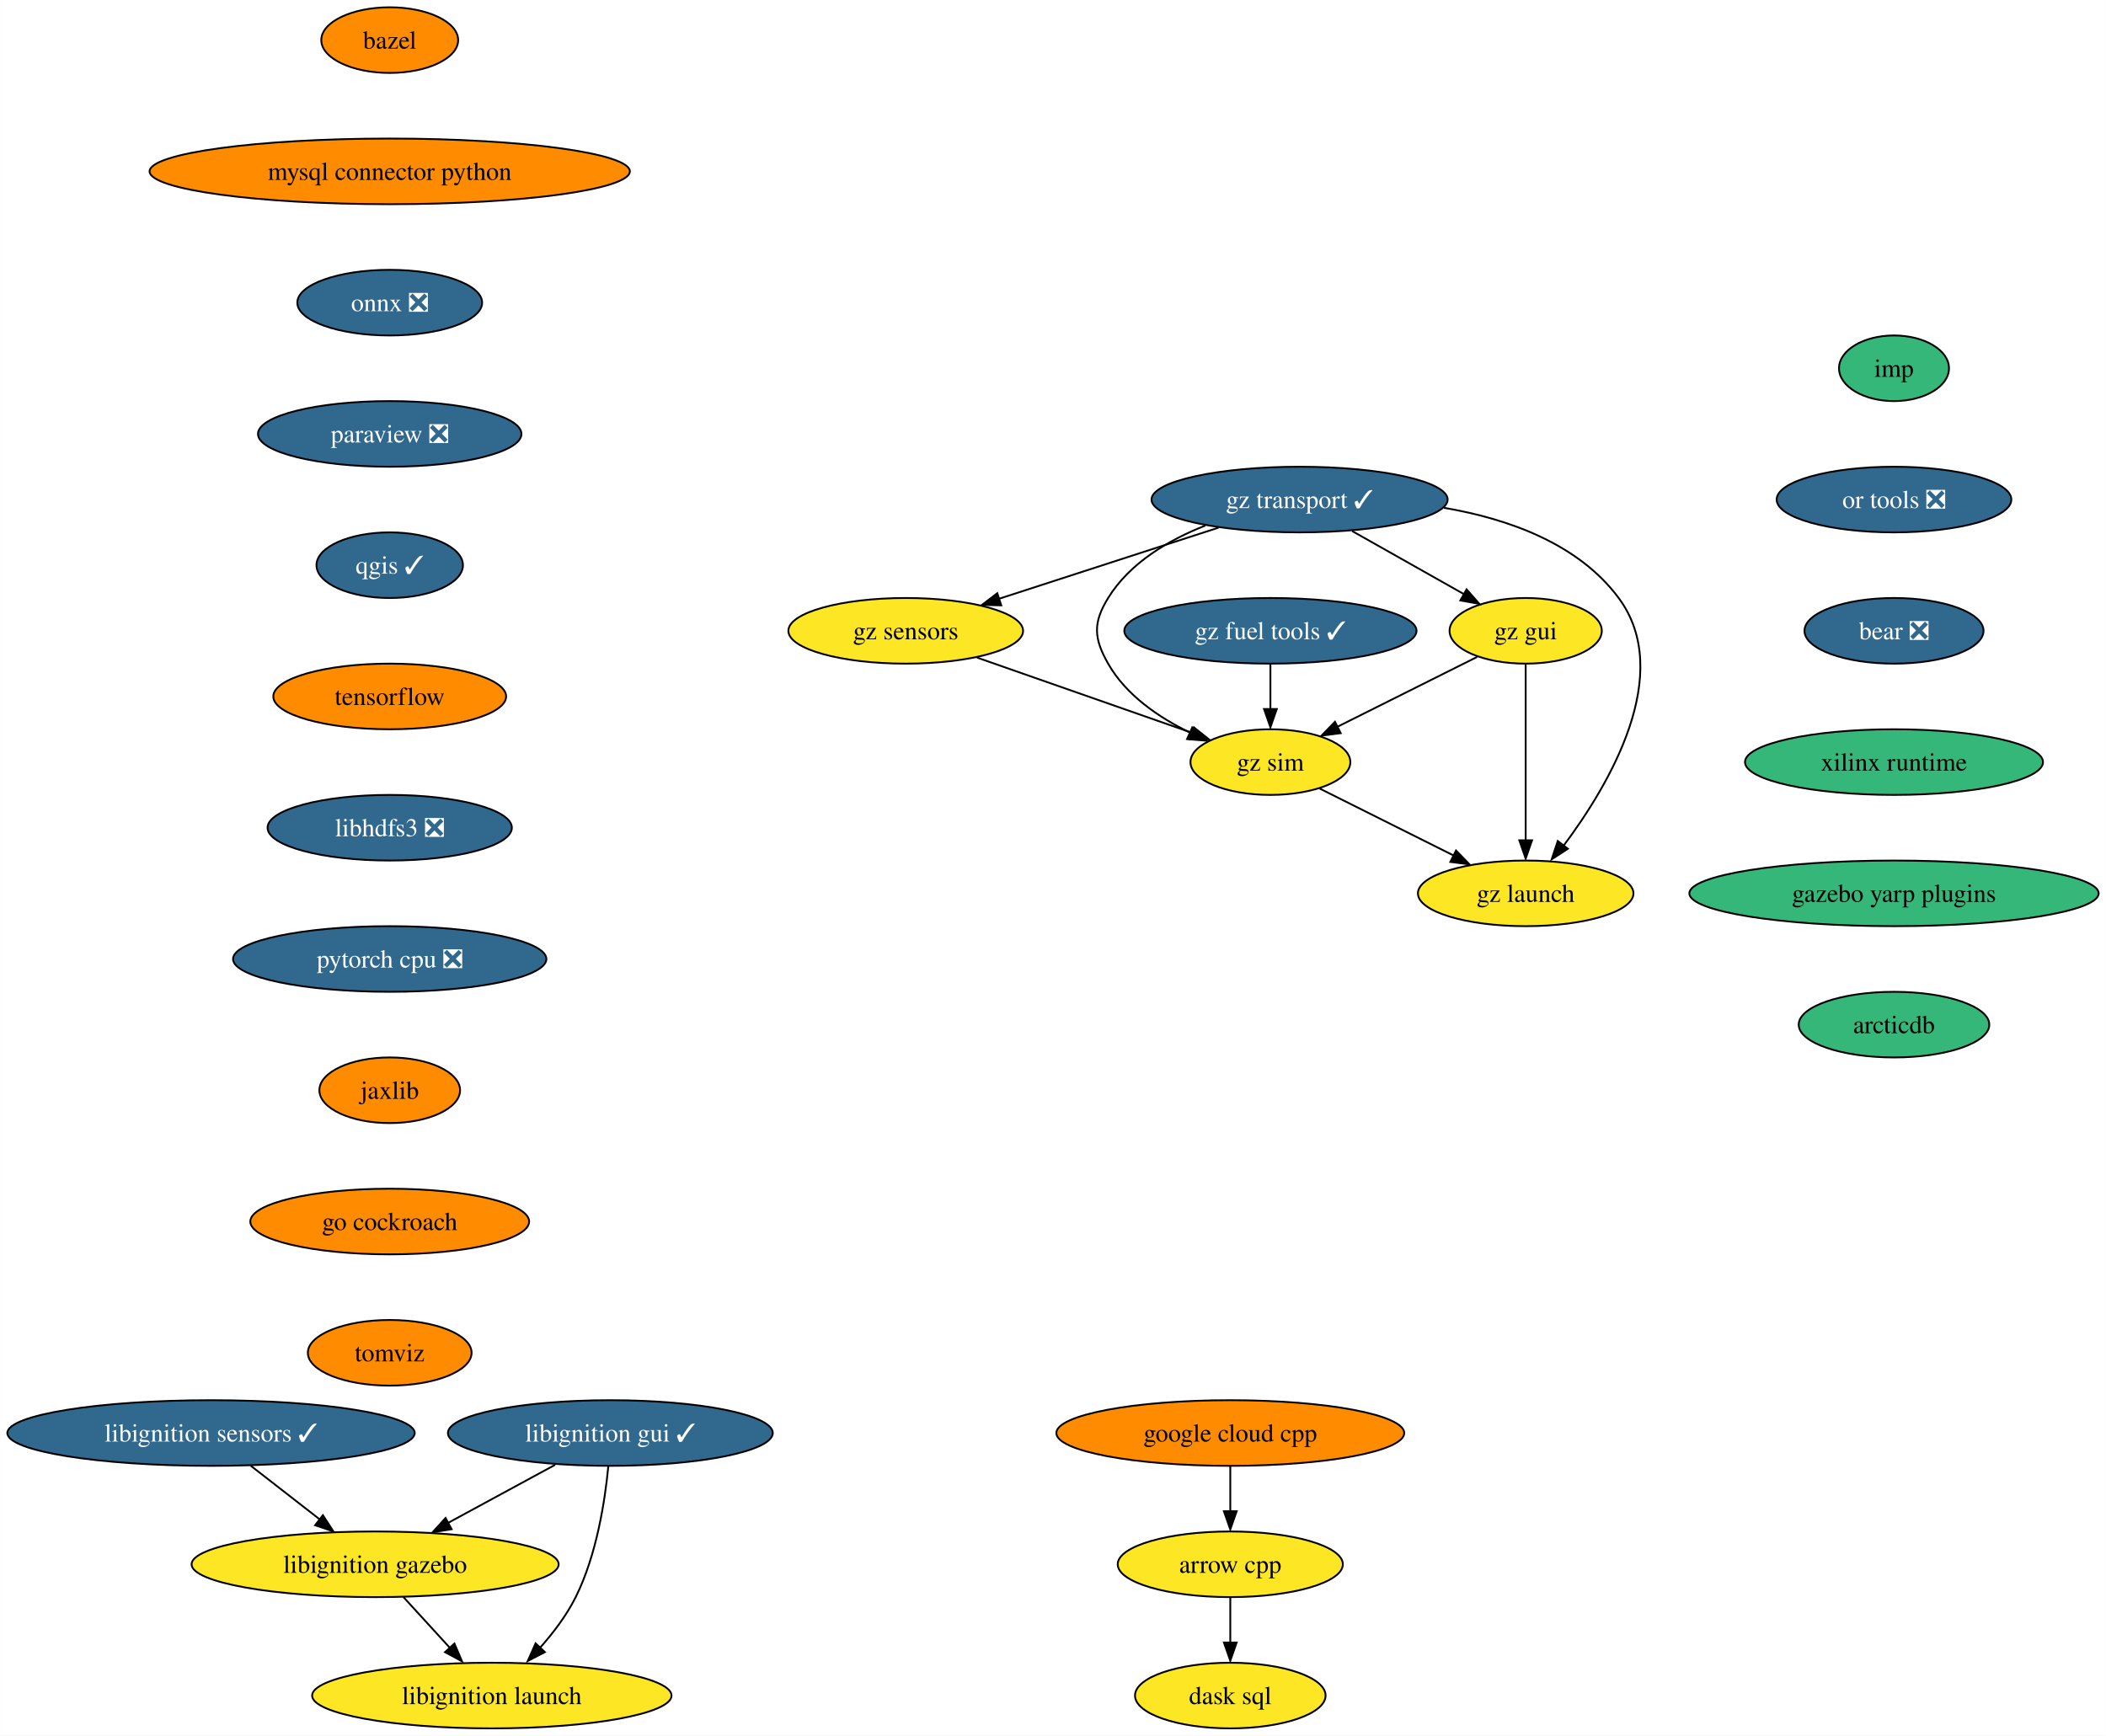
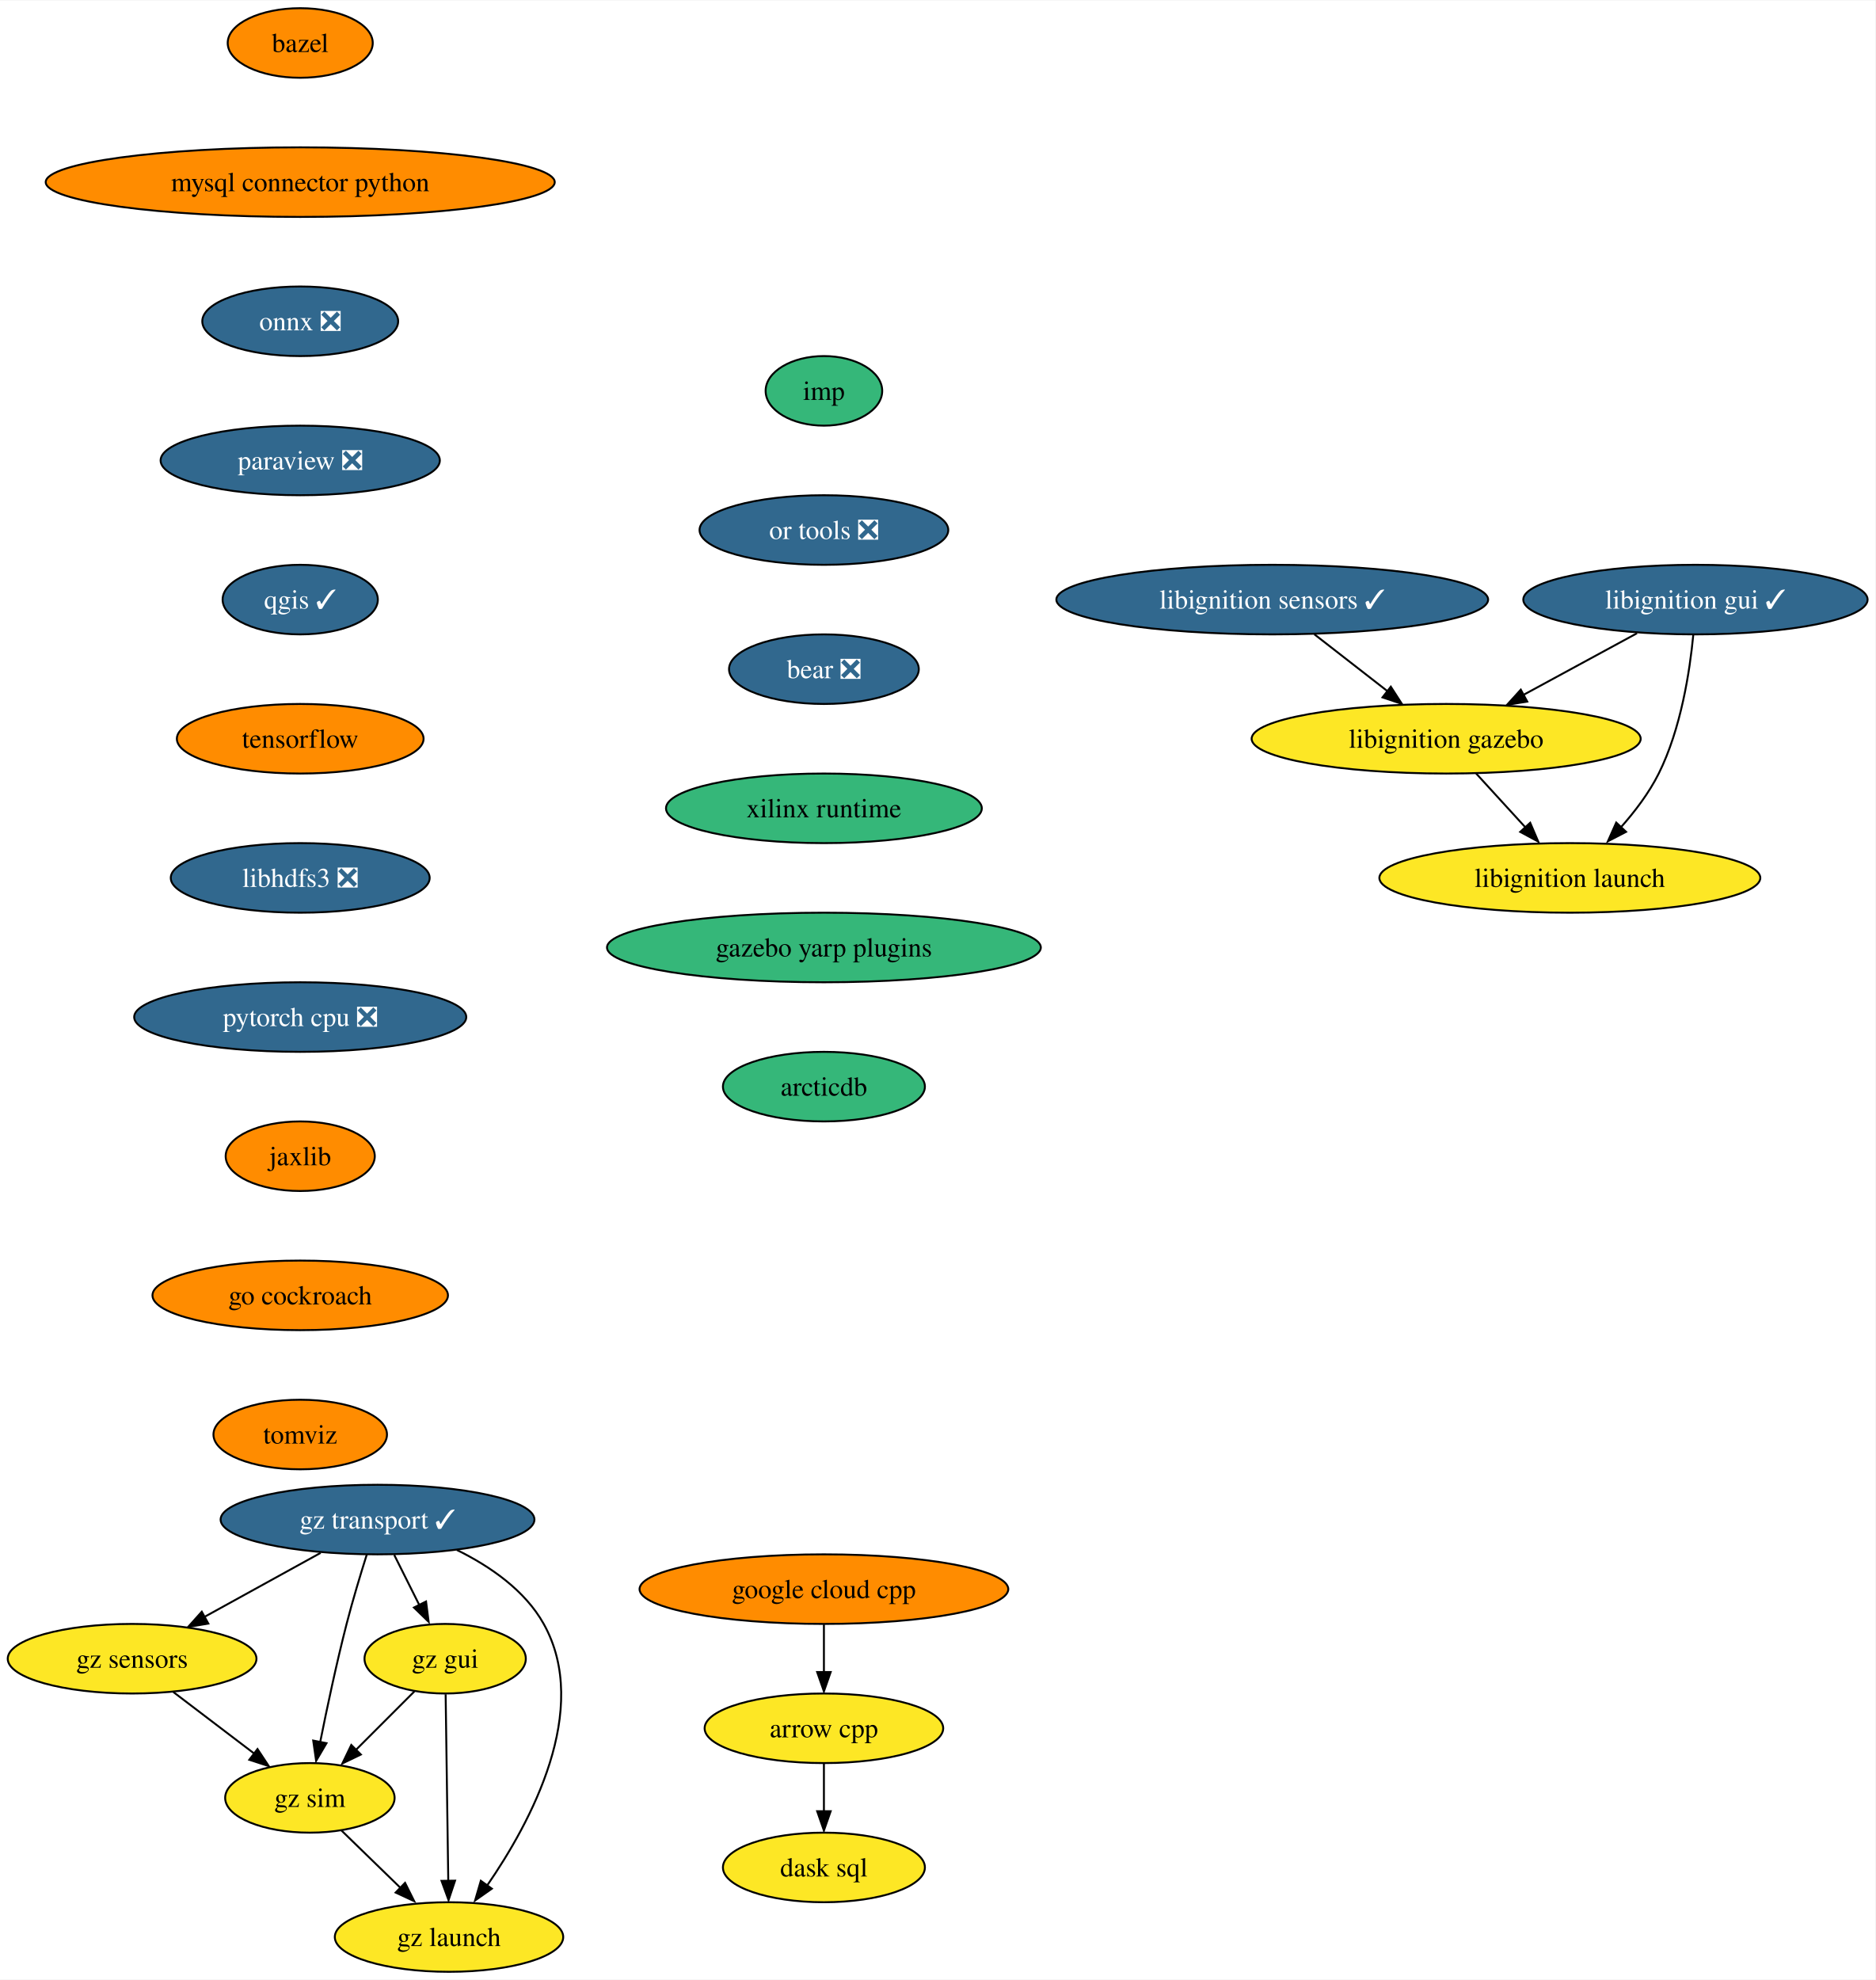
- <svg xmlns="http://www.w3.org/2000/svg" xmlns:xlink="http://www.w3.org/1999/xlink" width="1155pt" height="952pt" viewBox="0.00 0.00 1154.95 952.00">
-   <g id="graph0" class="graph" transform="scale(1 1) rotate(0) translate(4 948)">
-     <polygon fill="white" stroke="none" points="-4,4 -4,-948 1150.95,-948 1150.95,4 -4,4" />
+ <svg xmlns="http://www.w3.org/2000/svg" xmlns:xlink="http://www.w3.org/1999/xlink" width="970pt" height="1024pt" viewBox="0.00 0.00 970.45 1024.00">
+   <g id="graph0" class="graph" transform="scale(1 1) rotate(0) translate(4 1020)">
+     <polygon fill="white" stroke="none" points="-4,4 -4,-1020 966.45,-1020 966.45,4 -4,4" />
    <g id="node1" class="node">
      <g id="a_node1">
        <a xlink:href="https://github.com/conda-forge/arrow-cpp-feedstock" xlink:title="arrow cpp">
-           <ellipse fill="#fde725" stroke="black" cx="670.71" cy="-90" rx="61.73" ry="18" />
-           <text text-anchor="middle" x="670.71" y="-85.33" font-family="Times,serif" font-size="14.00">arrow cpp</text>
+           <ellipse fill="#fde725" stroke="black" cx="422.36" cy="-126" rx="61.73" ry="18" />
+           <text text-anchor="middle" x="422.36" y="-121.33" font-family="Times,serif" font-size="14.00">arrow cpp</text>
        </a>
      </g>
    </g>
    <g id="node2" class="node">
      <g id="a_node2">
        <a xlink:href="https://github.com/conda-forge/dask-sql-feedstock" xlink:title="dask sql">
-           <ellipse fill="#fde725" stroke="black" cx="670.71" cy="-18" rx="52.26" ry="18" />
-           <text text-anchor="middle" x="670.71" y="-13.32" font-family="Times,serif" font-size="14.00">dask sql</text>
+           <ellipse fill="#fde725" stroke="black" cx="422.36" cy="-54" rx="52.26" ry="18" />
+           <text text-anchor="middle" x="422.36" y="-49.33" font-family="Times,serif" font-size="14.00">dask sql</text>
        </a>
      </g>
    </g>
    <g id="edge1" class="edge">
-       <path fill="none" stroke="black" d="M670.71,-71.7C670.71,-64.24 670.71,-55.32 670.71,-46.97" />
-       <polygon fill="black" stroke="black" points="674.21,-47.1 670.71,-37.1 667.21,-47.1 674.21,-47.1" />
+       <path fill="none" stroke="black" d="M422.36,-107.7C422.36,-100.24 422.36,-91.32 422.36,-82.97" />
+       <polygon fill="black" stroke="black" points="425.86,-83.1 422.36,-73.1 418.86,-83.1 425.86,-83.1" />
    </g>
    <g id="node3" class="node">
      <g id="a_node3">
        <a xlink:href="https://github.com/conda-forge/bazel-feedstock" xlink:title="bazel">
-           <ellipse fill="#ff8c00" stroke="black" cx="209.71" cy="-926" rx="37.53" ry="18" />
-           <text text-anchor="middle" x="209.71" y="-921.33" font-family="Times,serif" font-size="14.00">bazel</text>
+           <ellipse fill="#ff8c00" stroke="black" cx="151.36" cy="-998" rx="37.53" ry="18" />
+           <text text-anchor="middle" x="151.36" y="-993.33" font-family="Times,serif" font-size="14.00">bazel</text>
        </a>
      </g>
    </g>
    <g id="node4" class="node">
      <g id="a_node4">
        <a xlink:href="https://github.com/conda-forge/mysql-connector-python-feedstock" xlink:title="mysql connector python">
-           <ellipse fill="#ff8c00" stroke="black" cx="209.71" cy="-854" rx="131.7" ry="18" />
-           <text text-anchor="middle" x="209.71" y="-849.33" font-family="Times,serif" font-size="14.00">mysql connector python</text>
+           <ellipse fill="#ff8c00" stroke="black" cx="151.36" cy="-926" rx="131.7" ry="18" />
+           <text text-anchor="middle" x="151.36" y="-921.33" font-family="Times,serif" font-size="14.00">mysql connector python</text>
        </a>
      </g>
    </g>
    <g id="node5" class="node">
      <g id="a_node5">
        <a xlink:href="https://github.com/conda-forge/onnx-feedstock/pull/97" xlink:title="onnx ❎">
-           <ellipse fill="#31688e" stroke="black" cx="209.71" cy="-782" rx="50.68" ry="18" />
-           <text text-anchor="middle" x="209.71" y="-777.33" font-family="Times,serif" font-size="14.00" fill="white">onnx ❎</text>
+           <ellipse fill="#31688e" stroke="black" cx="151.36" cy="-854" rx="50.68" ry="18" />
+           <text text-anchor="middle" x="151.36" y="-849.33" font-family="Times,serif" font-size="14.00" fill="white">onnx ❎</text>
        </a>
      </g>
    </g>
    <g id="node6" class="node">
      <g id="a_node6">
        <a xlink:href="https://github.com/conda-forge/paraview-feedstock/pull/199" xlink:title="paraview ❎">
-           <ellipse fill="#31688e" stroke="black" cx="209.71" cy="-710" rx="72.25" ry="18" />
-           <text text-anchor="middle" x="209.71" y="-705.33" font-family="Times,serif" font-size="14.00" fill="white">paraview ❎</text>
+           <ellipse fill="#31688e" stroke="black" cx="151.36" cy="-782" rx="72.25" ry="18" />
+           <text text-anchor="middle" x="151.36" y="-777.33" font-family="Times,serif" font-size="14.00" fill="white">paraview ❎</text>
        </a>
      </g>
    </g>
    <g id="node7" class="node">
      <g id="a_node7">
        <a xlink:href="https://github.com/conda-forge/qgis-feedstock/pull/351" xlink:title="qgis ✓">
-           <ellipse fill="#31688e" stroke="black" cx="209.71" cy="-638" rx="40.16" ry="18" />
-           <text text-anchor="middle" x="209.71" y="-633.33" font-family="Times,serif" font-size="14.00" fill="white">qgis ✓</text>
+           <ellipse fill="#31688e" stroke="black" cx="151.36" cy="-710" rx="40.16" ry="18" />
+           <text text-anchor="middle" x="151.36" y="-705.33" font-family="Times,serif" font-size="14.00" fill="white">qgis ✓</text>
        </a>
      </g>
    </g>
    <g id="node8" class="node">
      <g id="a_node8">
        <a xlink:href="https://github.com/conda-forge/tensorflow-feedstock" xlink:title="tensorflow">
-           <ellipse fill="#ff8c00" stroke="black" cx="209.71" cy="-566" rx="63.84" ry="18" />
-           <text text-anchor="middle" x="209.71" y="-561.33" font-family="Times,serif" font-size="14.00">tensorflow</text>
+           <ellipse fill="#ff8c00" stroke="black" cx="151.36" cy="-638" rx="63.84" ry="18" />
+           <text text-anchor="middle" x="151.36" y="-633.33" font-family="Times,serif" font-size="14.00">tensorflow</text>
        </a>
      </g>
    </g>
    <g id="node9" class="node">
      <g id="a_node9">
        <a xlink:href="https://github.com/conda-forge/libhdfs3-feedstock/pull/51" xlink:title="libhdfs3 ❎">
-           <ellipse fill="#31688e" stroke="black" cx="209.71" cy="-494" rx="66.99" ry="18" />
-           <text text-anchor="middle" x="209.71" y="-489.32" font-family="Times,serif" font-size="14.00" fill="white">libhdfs3 ❎</text>
+           <ellipse fill="#31688e" stroke="black" cx="151.36" cy="-566" rx="66.99" ry="18" />
+           <text text-anchor="middle" x="151.36" y="-561.33" font-family="Times,serif" font-size="14.00" fill="white">libhdfs3 ❎</text>
        </a>
      </g>
    </g>
    <g id="node10" class="node">
      <g id="a_node10">
        <a xlink:href="https://github.com/conda-forge/pytorch-cpu-feedstock/pull/173" xlink:title="pytorch cpu ❎">
-           <ellipse fill="#31688e" stroke="black" cx="209.71" cy="-422" rx="85.93" ry="18" />
-           <text text-anchor="middle" x="209.71" y="-417.32" font-family="Times,serif" font-size="14.00" fill="white">pytorch cpu ❎</text>
+           <ellipse fill="#31688e" stroke="black" cx="151.36" cy="-494" rx="85.93" ry="18" />
+           <text text-anchor="middle" x="151.36" y="-489.32" font-family="Times,serif" font-size="14.00" fill="white">pytorch cpu ❎</text>
        </a>
      </g>
    </g>
    <g id="node11" class="node">
      <g id="a_node11">
        <a xlink:href="https://github.com/conda-forge/jaxlib-feedstock" xlink:title="jaxlib">
-           <ellipse fill="#ff8c00" stroke="black" cx="209.71" cy="-350" rx="38.58" ry="18" />
-           <text text-anchor="middle" x="209.71" y="-345.32" font-family="Times,serif" font-size="14.00">jaxlib</text>
+           <ellipse fill="#ff8c00" stroke="black" cx="151.36" cy="-422" rx="38.58" ry="18" />
+           <text text-anchor="middle" x="151.36" y="-417.32" font-family="Times,serif" font-size="14.00">jaxlib</text>
        </a>
      </g>
    </g>
    <g id="node12" class="node">
      <g id="a_node12">
        <a xlink:href="https://github.com/conda-forge/go-cockroach-feedstock" xlink:title="go cockroach">
-           <ellipse fill="#ff8c00" stroke="black" cx="209.71" cy="-278" rx="76.46" ry="18" />
-           <text text-anchor="middle" x="209.71" y="-273.32" font-family="Times,serif" font-size="14.00">go cockroach</text>
+           <ellipse fill="#ff8c00" stroke="black" cx="151.36" cy="-350" rx="76.46" ry="18" />
+           <text text-anchor="middle" x="151.36" y="-345.32" font-family="Times,serif" font-size="14.00">go cockroach</text>
        </a>
      </g>
    </g>
    <g id="node14" class="node">
      <g id="a_node14">
        <a xlink:href="https://github.com/conda-forge/tomviz-feedstock" xlink:title="tomviz">
-           <ellipse fill="#ff8c00" stroke="black" cx="209.71" cy="-206" rx="44.9" ry="18" />
-           <text text-anchor="middle" x="209.71" y="-201.32" font-family="Times,serif" font-size="14.00">tomviz</text>
+           <ellipse fill="#ff8c00" stroke="black" cx="151.36" cy="-278" rx="44.9" ry="18" />
+           <text text-anchor="middle" x="151.36" y="-273.32" font-family="Times,serif" font-size="14.00">tomviz</text>
        </a>
      </g>
    </g>
    <g id="node13" class="node">
      <g id="a_node13">
        <a xlink:href="https://github.com/conda-forge/google-cloud-cpp-feedstock" xlink:title="google cloud cpp">
-           <ellipse fill="#ff8c00" stroke="black" cx="670.71" cy="-162" rx="95.4" ry="18" />
-           <text text-anchor="middle" x="670.71" y="-157.32" font-family="Times,serif" font-size="14.00">google cloud cpp</text>
+           <ellipse fill="#ff8c00" stroke="black" cx="422.36" cy="-198" rx="95.4" ry="18" />
+           <text text-anchor="middle" x="422.36" y="-193.32" font-family="Times,serif" font-size="14.00">google cloud cpp</text>
        </a>
      </g>
    </g>
    <g id="edge11" class="edge">
-       <path fill="none" stroke="black" d="M670.71,-143.7C670.71,-136.24 670.71,-127.32 670.71,-118.97" />
-       <polygon fill="black" stroke="black" points="674.21,-119.1 670.71,-109.1 667.21,-119.1 674.21,-119.1" />
+       <path fill="none" stroke="black" d="M422.36,-179.7C422.36,-172.24 422.36,-163.32 422.36,-154.97" />
+       <polygon fill="black" stroke="black" points="425.86,-155.1 422.36,-145.1 418.86,-155.1 425.86,-155.1" />
    </g>
    <g id="node15" class="node">
      <g id="a_node15">
        <a xlink:href="https://github.com/conda-forge/libignition-sensors-feedstock/pull/43" xlink:title="libignition sensors ✓">
-           <ellipse fill="#31688e" stroke="black" cx="111.71" cy="-162" rx="111.71" ry="18" />
-           <text text-anchor="middle" x="111.71" y="-157.32" font-family="Times,serif" font-size="14.00" fill="white">libignition sensors ✓</text>
+           <ellipse fill="#31688e" stroke="black" cx="654.36" cy="-710" rx="111.71" ry="18" />
+           <text text-anchor="middle" x="654.36" y="-705.33" font-family="Times,serif" font-size="14.00" fill="white">libignition sensors ✓</text>
        </a>
      </g>
    </g>
    <g id="node16" class="node">
      <g id="a_node16">
        <a xlink:href="https://github.com/conda-forge/libignition-gazebo-feedstock" xlink:title="libignition gazebo">
-           <ellipse fill="#fde725" stroke="black" cx="201.71" cy="-90" rx="100.66" ry="18" />
-           <text text-anchor="middle" x="201.71" y="-85.33" font-family="Times,serif" font-size="14.00">libignition gazebo</text>
+           <ellipse fill="#fde725" stroke="black" cx="744.36" cy="-638" rx="100.66" ry="18" />
+           <text text-anchor="middle" x="744.36" y="-633.33" font-family="Times,serif" font-size="14.00">libignition gazebo</text>
        </a>
      </g>
    </g>
    <g id="edge13" class="edge">
-       <path fill="none" stroke="black" d="M133.5,-144.05C144.8,-135.26 158.79,-124.38 171.16,-114.76" />
-       <polygon fill="black" stroke="black" points="173.07,-116.93 178.81,-108.03 168.77,-111.41 173.07,-116.93" />
+       <path fill="none" stroke="black" d="M676.15,-692.05C687.45,-683.26 701.44,-672.38 713.81,-662.76" />
+       <polygon fill="black" stroke="black" points="715.72,-664.93 721.46,-656.03 711.42,-659.41 715.72,-664.93" />
    </g>
    <g id="node17" class="node">
      <g id="a_node17">
        <a xlink:href="https://github.com/conda-forge/libignition-launch-feedstock" xlink:title="libignition launch">
-           <ellipse fill="#fde725" stroke="black" cx="265.71" cy="-18" rx="98.56" ry="18" />
-           <text text-anchor="middle" x="265.71" y="-13.32" font-family="Times,serif" font-size="14.00">libignition launch</text>
+           <ellipse fill="#fde725" stroke="black" cx="808.36" cy="-566" rx="98.56" ry="18" />
+           <text text-anchor="middle" x="808.36" y="-561.33" font-family="Times,serif" font-size="14.00">libignition launch</text>
        </a>
      </g>
    </g>
    <g id="edge14" class="edge">
-       <path fill="none" stroke="black" d="M217.2,-72.05C224.99,-63.54 234.56,-53.07 243.15,-43.68" />
-       <polygon fill="black" stroke="black" points="245.2,-46.53 249.36,-36.79 240.03,-41.81 245.2,-46.53" />
+       <path fill="none" stroke="black" d="M759.85,-620.05C767.64,-611.54 777.21,-601.07 785.79,-591.68" />
+       <polygon fill="black" stroke="black" points="787.85,-594.53 792.01,-584.79 782.68,-589.81 787.85,-594.53" />
    </g>
    <g id="node18" class="node">
      <g id="a_node18">
        <a xlink:href="https://github.com/conda-forge/libignition-gui-feedstock/pull/39" xlink:title="libignition gui ✓">
-           <ellipse fill="#31688e" stroke="black" cx="330.71" cy="-162" rx="89.09" ry="18" />
-           <text text-anchor="middle" x="330.71" y="-157.32" font-family="Times,serif" font-size="14.00" fill="white">libignition gui ✓</text>
+           <ellipse fill="#31688e" stroke="black" cx="873.36" cy="-710" rx="89.09" ry="18" />
+           <text text-anchor="middle" x="873.36" y="-705.33" font-family="Times,serif" font-size="14.00" fill="white">libignition gui ✓</text>
        </a>
      </g>
    </g>
    <g id="edge15" class="edge">
-       <path fill="none" stroke="black" d="M300.47,-144.59C282.96,-135.09 260.72,-123.02 241.78,-112.74" />
-       <polygon fill="black" stroke="black" points="243.67,-109.24 233.21,-107.55 240.33,-115.4 243.67,-109.24" />
+       <path fill="none" stroke="black" d="M843.12,-692.59C825.61,-683.09 803.37,-671.02 784.43,-660.74" />
+       <polygon fill="black" stroke="black" points="786.32,-657.24 775.86,-655.55 782.98,-663.4 786.32,-657.24" />
    </g>
    <g id="edge16" class="edge">
-       <path fill="none" stroke="black" d="M329.59,-143.76C327.82,-125.19 323.27,-95.19 311.71,-72 306.66,-61.86 299.2,-52.09 291.76,-43.77" />
-       <polygon fill="black" stroke="black" points="294.81,-41.84 285.41,-36.96 289.72,-46.64 294.81,-41.84" />
+       <path fill="none" stroke="black" d="M872.24,-691.76C870.47,-673.19 865.92,-643.19 854.36,-620 849.3,-609.86 841.85,-600.09 834.41,-591.77" />
+       <polygon fill="black" stroke="black" points="837.46,-589.84 828.06,-584.96 832.37,-594.64 837.46,-589.84" />
    </g>
    <g id="node19" class="node">
      <g id="a_node19">
        <a xlink:href="https://github.com/conda-forge/imp-feedstock" xlink:title="imp">
-           <ellipse fill="#35b779" stroke="black" cx="1034.71" cy="-746" rx="30.16" ry="18" />
-           <text text-anchor="middle" x="1034.71" y="-741.33" font-family="Times,serif" font-size="14.00">imp</text>
+           <ellipse fill="#35b779" stroke="black" cx="422.36" cy="-818" rx="30.16" ry="18" />
+           <text text-anchor="middle" x="422.36" y="-813.33" font-family="Times,serif" font-size="14.00">imp</text>
        </a>
      </g>
    </g>
    <g id="node20" class="node">
      <g id="a_node20">
        <a xlink:href="https://github.com/conda-forge/or-tools-feedstock/pull/46" xlink:title="or tools ❎">
-           <ellipse fill="#31688e" stroke="black" cx="1034.71" cy="-674" rx="64.36" ry="18" />
-           <text text-anchor="middle" x="1034.71" y="-669.33" font-family="Times,serif" font-size="14.00" fill="white">or tools ❎</text>
+           <ellipse fill="#31688e" stroke="black" cx="422.36" cy="-746" rx="64.36" ry="18" />
+           <text text-anchor="middle" x="422.36" y="-741.33" font-family="Times,serif" font-size="14.00" fill="white">or tools ❎</text>
        </a>
      </g>
    </g>
    <g id="node21" class="node">
      <g id="a_node21">
        <a xlink:href="https://github.com/conda-forge/bear-feedstock/pull/36" xlink:title="bear ❎">
-           <ellipse fill="#31688e" stroke="black" cx="1034.71" cy="-602" rx="49.1" ry="18" />
-           <text text-anchor="middle" x="1034.71" y="-597.33" font-family="Times,serif" font-size="14.00" fill="white">bear ❎</text>
+           <ellipse fill="#31688e" stroke="black" cx="422.36" cy="-674" rx="49.1" ry="18" />
+           <text text-anchor="middle" x="422.36" y="-669.33" font-family="Times,serif" font-size="14.00" fill="white">bear ❎</text>
        </a>
      </g>
    </g>
    <g id="node22" class="node">
      <g id="a_node22">
        <a xlink:href="https://github.com/conda-forge/xilinx-runtime-feedstock" xlink:title="xilinx runtime">
-           <ellipse fill="#35b779" stroke="black" cx="1034.71" cy="-530" rx="81.72" ry="18" />
-           <text text-anchor="middle" x="1034.71" y="-525.33" font-family="Times,serif" font-size="14.00">xilinx runtime</text>
+           <ellipse fill="#35b779" stroke="black" cx="422.36" cy="-602" rx="81.72" ry="18" />
+           <text text-anchor="middle" x="422.36" y="-597.33" font-family="Times,serif" font-size="14.00">xilinx runtime</text>
        </a>
      </g>
    </g>
    <g id="node23" class="node">
      <g id="a_node23">
        <a xlink:href="https://github.com/conda-forge/gazebo-yarp-plugins-feedstock" xlink:title="gazebo yarp plugins">
-           <ellipse fill="#35b779" stroke="black" cx="1034.71" cy="-458" rx="112.24" ry="18" />
-           <text text-anchor="middle" x="1034.71" y="-453.32" font-family="Times,serif" font-size="14.00">gazebo yarp plugins</text>
-         </a>
-       </g>
-     </g>
-     <g id="node30" class="node">
-       <g id="a_node30">
+           <ellipse fill="#35b779" stroke="black" cx="422.36" cy="-530" rx="112.24" ry="18" />
+           <text text-anchor="middle" x="422.36" y="-525.33" font-family="Times,serif" font-size="14.00">gazebo yarp plugins</text>
+         </a>
+       </g>
+     </g>
+     <g id="node29" class="node">
+       <g id="a_node29">
        <a xlink:href="https://github.com/conda-forge/arcticdb-feedstock" xlink:title="arcticdb">
-           <ellipse fill="#35b779" stroke="black" cx="1034.71" cy="-386" rx="52.26" ry="18" />
-           <text text-anchor="middle" x="1034.71" y="-381.32" font-family="Times,serif" font-size="14.00">arcticdb</text>
+           <ellipse fill="#35b779" stroke="black" cx="422.36" cy="-458" rx="52.26" ry="18" />
+           <text text-anchor="middle" x="422.36" y="-453.32" font-family="Times,serif" font-size="14.00">arcticdb</text>
        </a>
      </g>
    </g>
    <g id="node24" class="node">
      <g id="a_node24">
        <a xlink:href="https://github.com/conda-forge/gz-transport-feedstock/pull/7" xlink:title="gz transport ✓">
-           <ellipse fill="#31688e" stroke="black" cx="708.71" cy="-674" rx="81.2" ry="18" />
-           <text text-anchor="middle" x="708.71" y="-669.33" font-family="Times,serif" font-size="14.00" fill="white">gz transport ✓</text>
+           <ellipse fill="#31688e" stroke="black" cx="191.36" cy="-234" rx="81.2" ry="18" />
+           <text text-anchor="middle" x="191.36" y="-229.32" font-family="Times,serif" font-size="14.00" fill="white">gz transport ✓</text>
        </a>
      </g>
    </g>
    <g id="node25" class="node">
      <g id="a_node25">
        <a xlink:href="https://github.com/conda-forge/gz-gui-feedstock" xlink:title="gz gui">
-           <ellipse fill="#fde725" stroke="black" cx="832.71" cy="-602" rx="41.74" ry="18" />
-           <text text-anchor="middle" x="832.71" y="-597.33" font-family="Times,serif" font-size="14.00">gz gui</text>
+           <ellipse fill="#fde725" stroke="black" cx="226.36" cy="-162" rx="41.74" ry="18" />
+           <text text-anchor="middle" x="226.36" y="-157.32" font-family="Times,serif" font-size="14.00">gz gui</text>
        </a>
      </g>
    </g>
    <g id="edge21" class="edge">
-       <path fill="none" stroke="black" d="M737.47,-656.76C755.75,-646.45 779.5,-633.04 798.71,-622.2" />
-       <polygon fill="black" stroke="black" points="800.3,-624.75 807.29,-616.79 796.86,-618.66 800.3,-624.75" />
+       <path fill="none" stroke="black" d="M200.01,-215.7C203.91,-207.9 208.61,-198.51 212.95,-189.83" />
+       <polygon fill="black" stroke="black" points="216.47,-191.61 217.81,-181.1 210.21,-188.48 216.47,-191.61" />
    </g>
    <g id="node26" class="node">
      <g id="a_node26">
        <a xlink:href="https://github.com/conda-forge/gz-sensors-feedstock" xlink:title="gz sensors">
-           <ellipse fill="#fde725" stroke="black" cx="492.71" cy="-602" rx="64.36" ry="18" />
-           <text text-anchor="middle" x="492.71" y="-597.33" font-family="Times,serif" font-size="14.00">gz sensors</text>
+           <ellipse fill="#fde725" stroke="black" cx="64.36" cy="-162" rx="64.36" ry="18" />
+           <text text-anchor="middle" x="64.36" y="-157.32" font-family="Times,serif" font-size="14.00">gz sensors</text>
        </a>
      </g>
    </g>
    <g id="edge22" class="edge">
-       <path fill="none" stroke="black" d="M664.22,-658.58C629.26,-647.25 580.54,-631.46 543.95,-619.61" />
-       <polygon fill="black" stroke="black" points="545.09,-615.97 534.5,-616.22 542.93,-622.63 545.09,-615.97" />
+       <path fill="none" stroke="black" d="M161.91,-216.76C144.06,-206.93 121.12,-194.28 101.97,-183.73" />
+       <polygon fill="black" stroke="black" points="103.8,-180.19 93.35,-178.43 100.42,-186.32 103.8,-180.19" />
    </g>
    <g id="node27" class="node">
      <g id="a_node27">
        <a xlink:href="https://github.com/conda-forge/gz-sim-feedstock" xlink:title="gz sim">
-           <ellipse fill="#fde725" stroke="black" cx="692.71" cy="-530" rx="43.84" ry="18" />
-           <text text-anchor="middle" x="692.71" y="-525.33" font-family="Times,serif" font-size="14.00">gz sim</text>
+           <ellipse fill="#fde725" stroke="black" cx="156.36" cy="-90" rx="43.84" ry="18" />
+           <text text-anchor="middle" x="156.36" y="-85.33" font-family="Times,serif" font-size="14.00">gz sim</text>
        </a>
      </g>
    </g>
    <g id="edge23" class="edge">
-       <path fill="none" stroke="black" d="M656.97,-659.72C636.72,-651.72 615.54,-639.22 603.71,-620 595.33,-606.37 595.81,-597.91 603.71,-584 613.52,-566.75 631.4,-554.52 648.59,-546.19" />
-       <polygon fill="black" stroke="black" points="649.86,-549.01 657.55,-541.73 647,-542.62 649.86,-549.01" />
+       <path fill="none" stroke="black" d="M185.81,-215.92C182.55,-205.58 178.47,-192.1 175.36,-180 170.13,-159.67 165.21,-136.46 161.69,-118.84" />
+       <polygon fill="black" stroke="black" points="164.95,-118.3 159.59,-109.16 158.08,-119.65 164.95,-118.3" />
    </g>
    <g id="node28" class="node">
      <g id="a_node28">
        <a xlink:href="https://github.com/conda-forge/gz-launch-feedstock" xlink:title="gz launch">
-           <ellipse fill="#fde725" stroke="black" cx="832.71" cy="-458" rx="59.1" ry="18" />
-           <text text-anchor="middle" x="832.71" y="-453.32" font-family="Times,serif" font-size="14.00">gz launch</text>
+           <ellipse fill="#fde725" stroke="black" cx="228.36" cy="-18" rx="59.1" ry="18" />
+           <text text-anchor="middle" x="228.36" y="-13.32" font-family="Times,serif" font-size="14.00">gz launch</text>
        </a>
      </g>
    </g>
    <g id="edge24" class="edge">
-       <path fill="none" stroke="black" d="M787.89,-669.47C823.12,-663.46 861.58,-649.83 883.71,-620 914.5,-578.5 878.72,-517.83 853.44,-484.06" />
-       <polygon fill="black" stroke="black" points="855.85,-482.45 846.97,-476.68 850.31,-486.73 855.85,-482.45" />
+       <path fill="none" stroke="black" d="M232.39,-218.28C249.49,-209.88 267.61,-197.46 277.36,-180 302.1,-135.7 270.72,-77.41 247.98,-44.5" />
+       <polygon fill="black" stroke="black" points="250.51,-43.02 241.85,-36.92 244.82,-47.09 250.51,-43.02" />
    </g>
    <g id="edge25" class="edge">
-       <path fill="none" stroke="black" d="M806.05,-587.67C784.39,-576.84 753.61,-561.45 729.59,-549.44" />
-       <polygon fill="black" stroke="black" points="731.26,-545.86 720.75,-544.52 728.13,-552.12 731.26,-545.86" />
+       <path fill="none" stroke="black" d="M210.48,-145.12C201.44,-136.08 189.94,-124.58 179.88,-114.52" />
+       <polygon fill="black" stroke="black" points="182.73,-112.42 173.18,-107.82 177.78,-117.37 182.73,-112.42" />
    </g>
    <g id="edge26" class="edge">
-       <path fill="none" stroke="black" d="M832.71,-583.59C832.71,-559.5 832.71,-515.75 832.71,-487.03" />
-       <polygon fill="black" stroke="black" points="836.21,-487.11 832.71,-477.11 829.21,-487.11 836.21,-487.11" />
+       <path fill="none" stroke="black" d="M226.61,-143.59C226.95,-119.5 227.56,-75.75 227.97,-47.03" />
+       <polygon fill="black" stroke="black" points="231.48,-47.16 228.12,-37.11 224.48,-47.06 231.48,-47.16" />
    </g>
    <g id="edge27" class="edge">
-       <path fill="none" stroke="black" d="M531.75,-587.34C565.79,-575.42 615.07,-558.17 650.12,-545.91" />
-       <polygon fill="black" stroke="black" points="650.77,-549.04 659.06,-542.43 648.46,-542.43 650.77,-549.04" />
+       <path fill="none" stroke="black" d="M85.7,-144.76C98.15,-135.29 114.03,-123.21 127.58,-112.9" />
+       <polygon fill="black" stroke="black" points="129.25,-115.27 135.09,-106.43 125.01,-109.7 129.25,-115.27" />
    </g>
    <g id="edge28" class="edge">
-       <path fill="none" stroke="black" d="M719.71,-515.5C740.56,-505.07 769.74,-490.49 793.22,-478.75" />
-       <polygon fill="black" stroke="black" points="794.51,-481.51 801.89,-473.91 791.38,-475.25 794.51,-481.51" />
-     </g>
-     <g id="node29" class="node">
-       <g id="a_node29">
-         <a xlink:href="https://github.com/conda-forge/gz-fuel-tools-feedstock/pull/8" xlink:title="gz fuel tools ✓">
-           <ellipse fill="#31688e" stroke="black" cx="692.71" cy="-602" rx="80.14" ry="18" />
-           <text text-anchor="middle" x="692.71" y="-597.33" font-family="Times,serif" font-size="14.00" fill="white">gz fuel tools ✓</text>
-         </a>
-       </g>
-     </g>
-     <g id="edge29" class="edge">
-       <path fill="none" stroke="black" d="M692.71,-583.7C692.71,-576.24 692.71,-567.32 692.71,-558.97" />
-       <polygon fill="black" stroke="black" points="696.21,-559.1 692.71,-549.1 689.21,-559.1 696.21,-559.1" />
+       <path fill="none" stroke="black" d="M172.7,-73.12C181.8,-64.27 193.32,-53.07 203.52,-43.16" />
+       <polygon fill="black" stroke="black" points="205.61,-46.03 210.34,-36.55 200.73,-41.01 205.61,-46.03" />
    </g>
  </g>
</svg>
